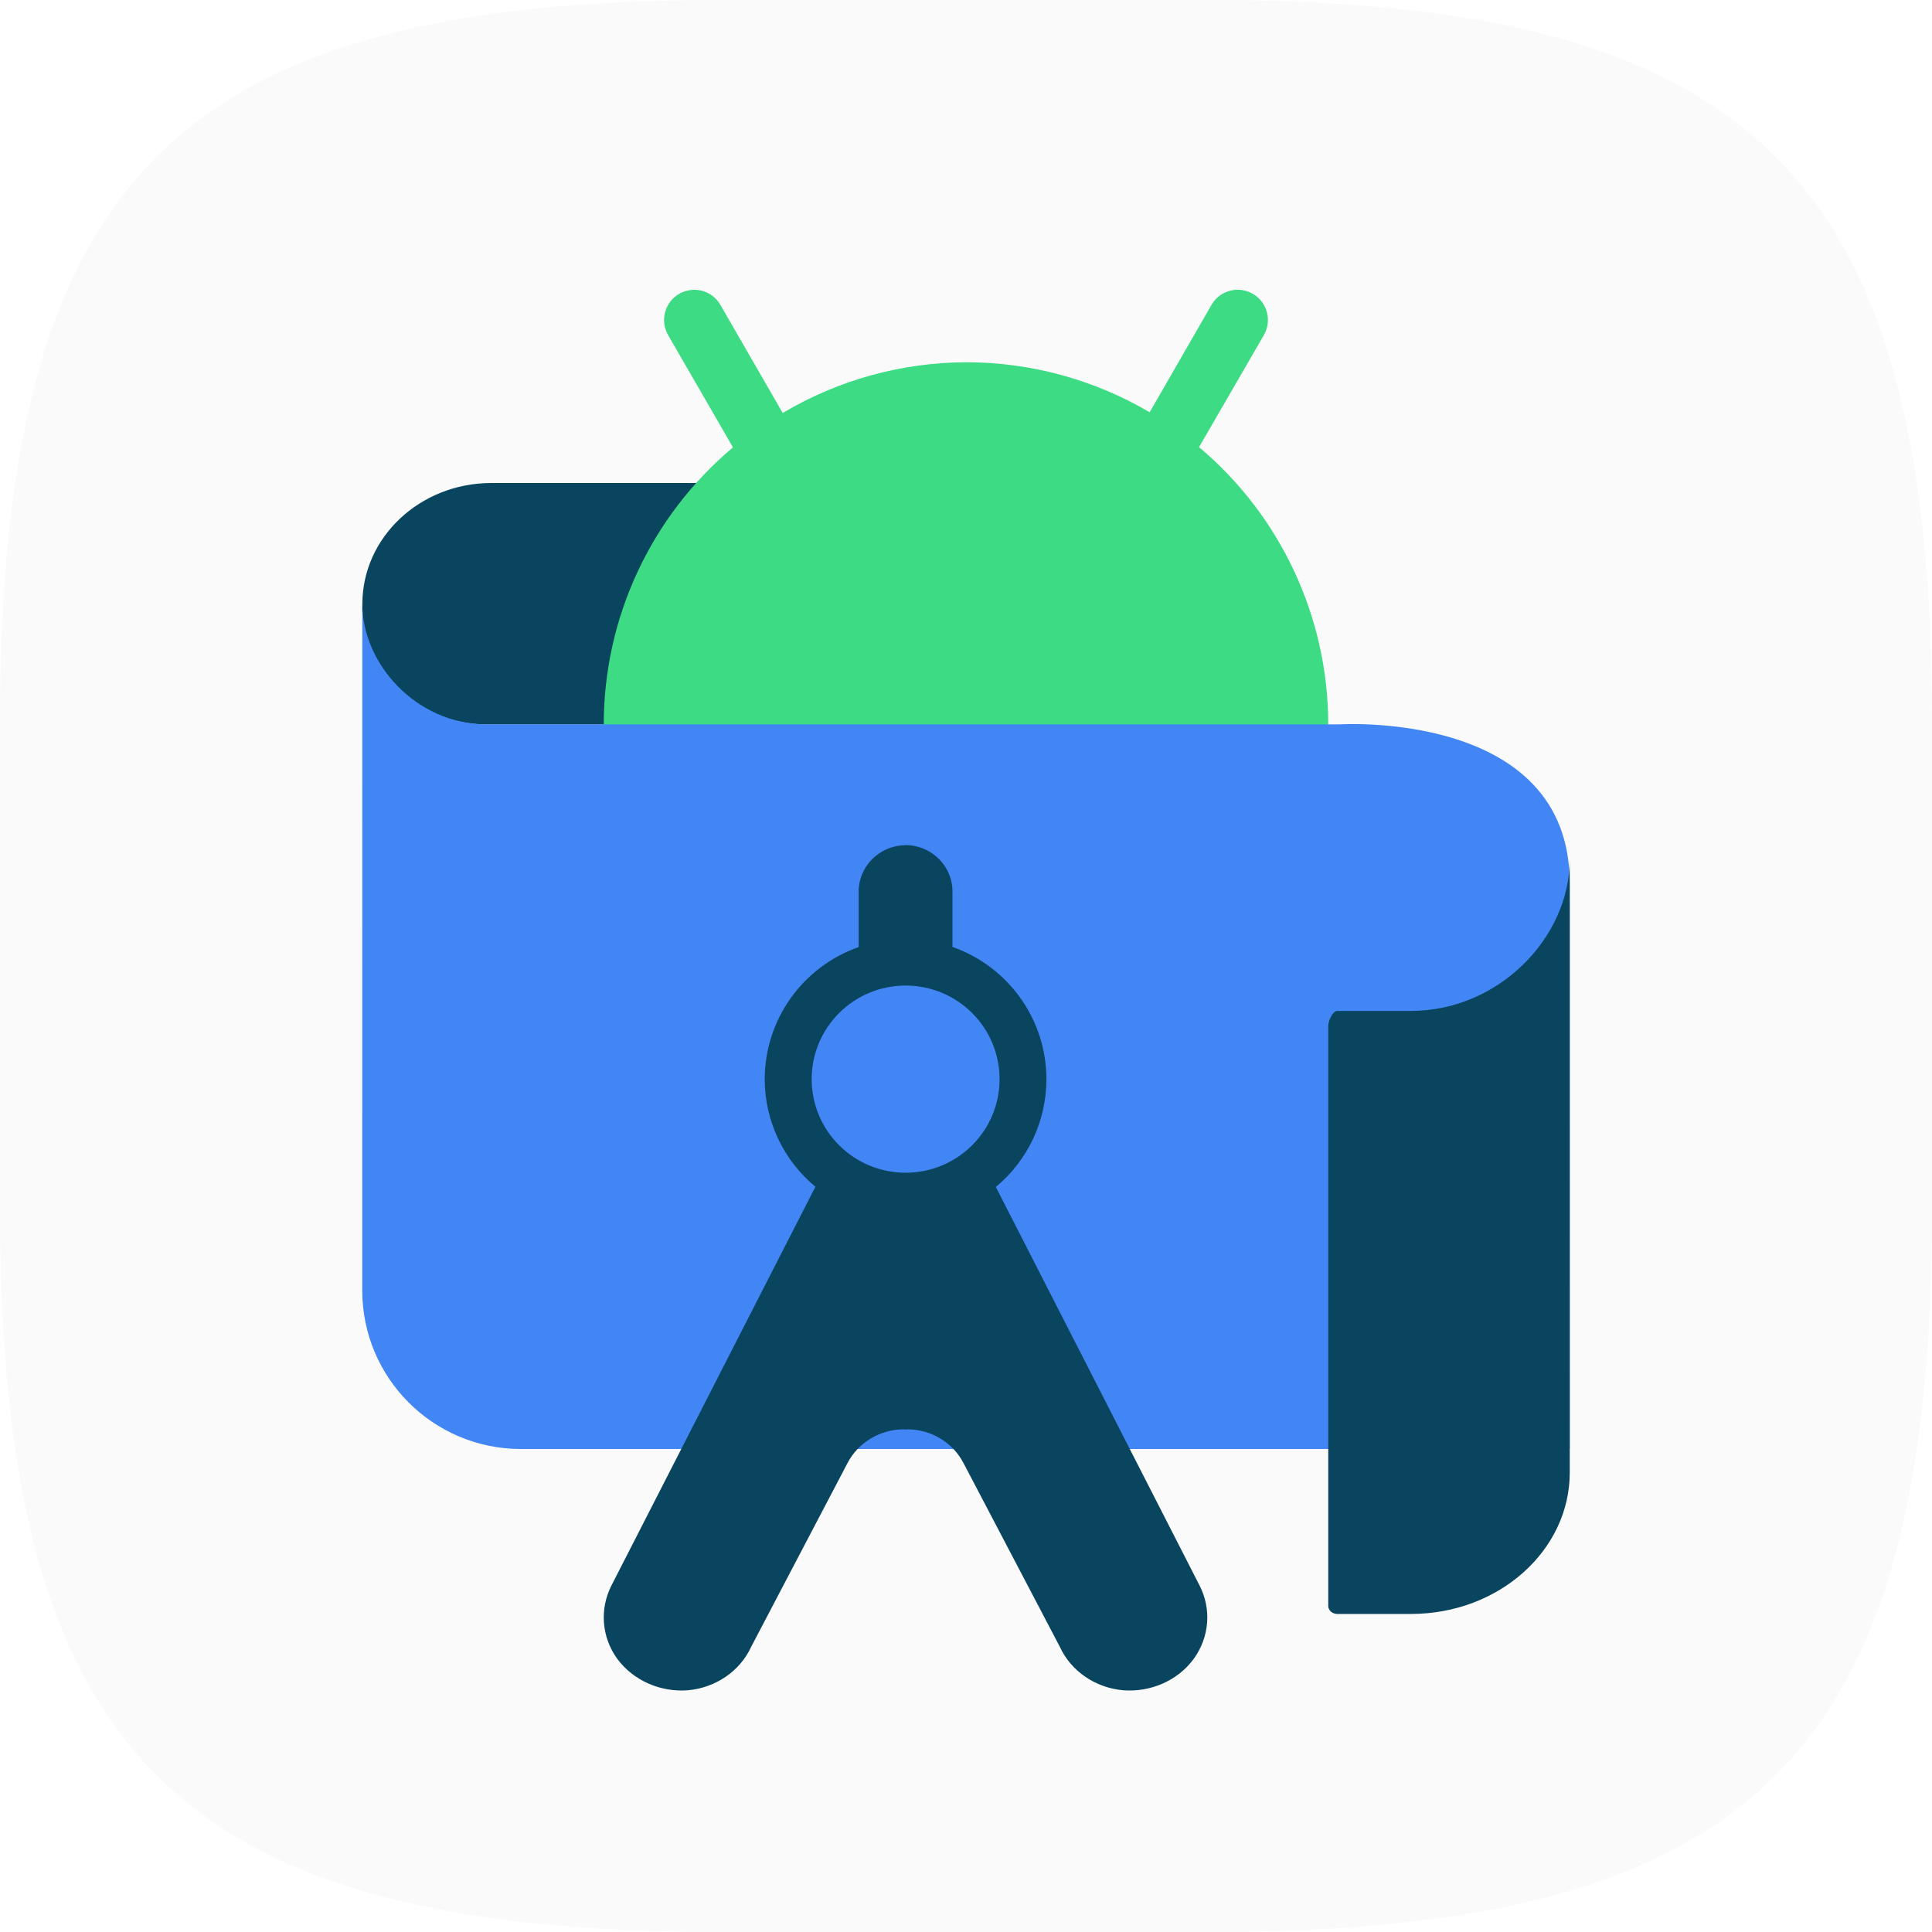
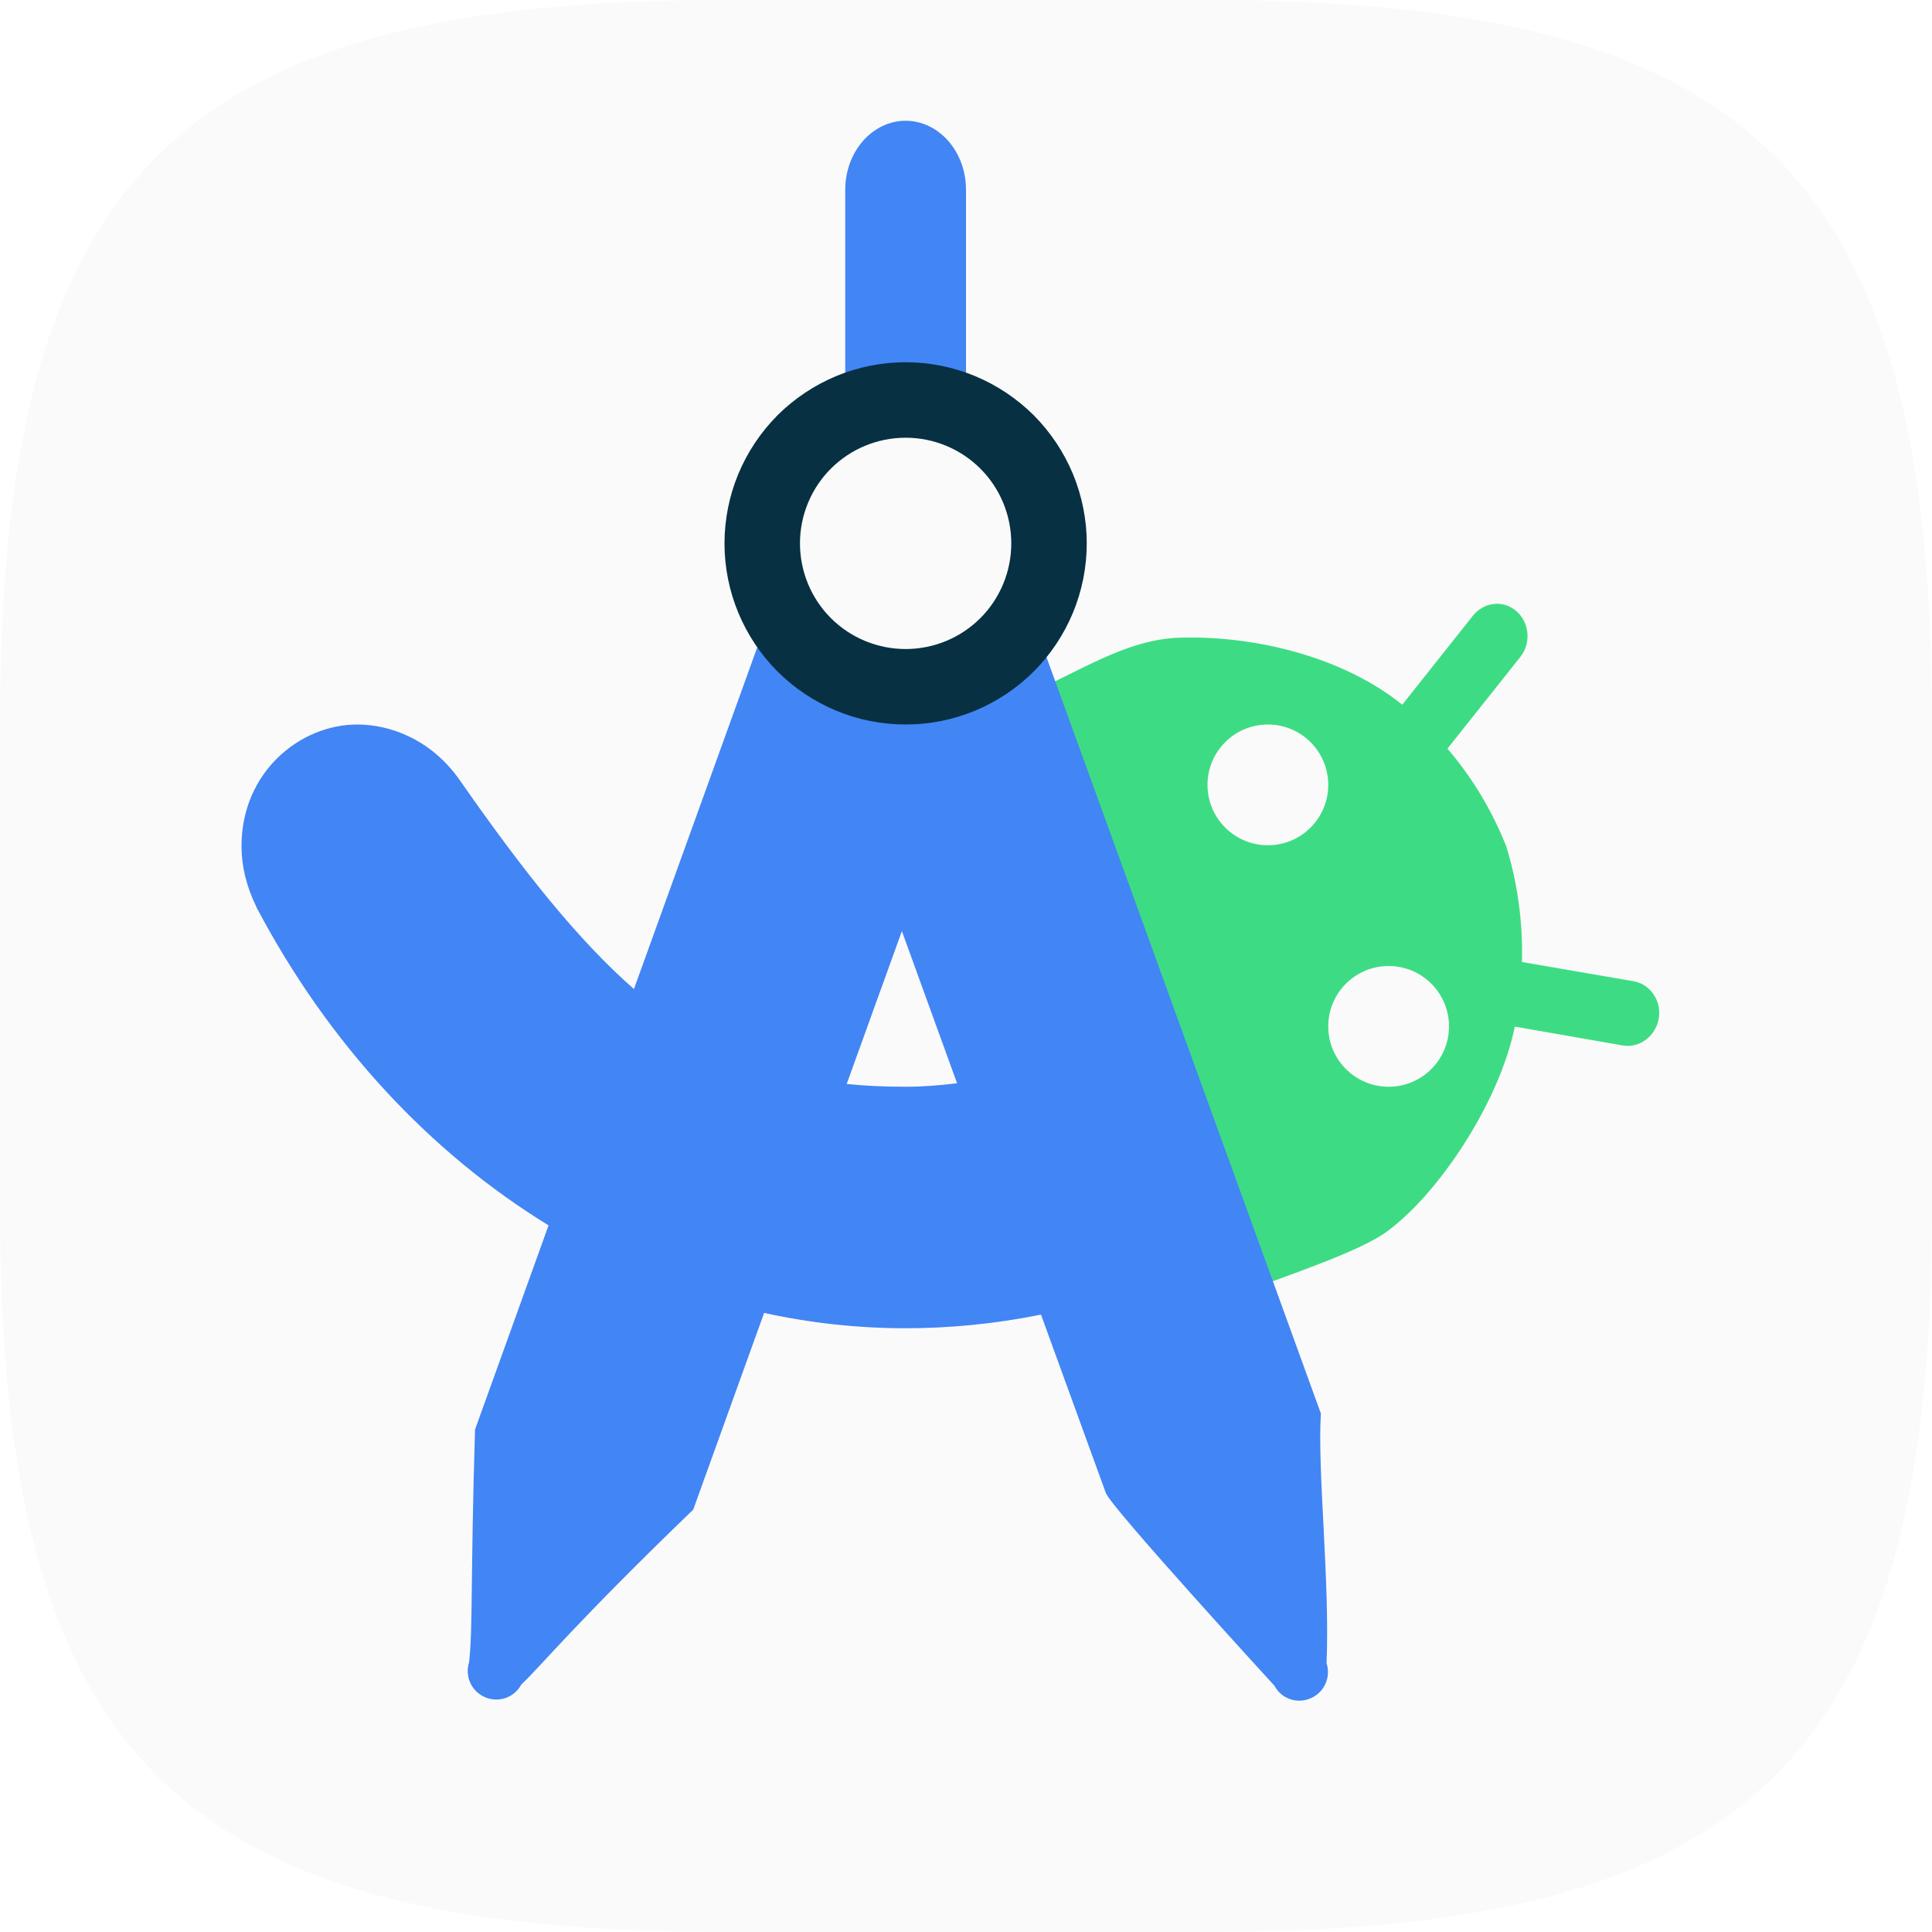
<svg xmlns="http://www.w3.org/2000/svg" width="16" height="16" viewBox="0 0 16 16" version="1.1" id="svg5">
  <defs id="defs2" />
  <path id="path530" style="fill:#fafafa;fill-opacity:1;stroke-width:0.5;stroke-linecap:round;stroke-linejoin:round" d="M 6 0 C 1.449 0 0 1.47 0 6 L 0 10 C 0 14.53 1.449 16 6 16 L 10 16 C 14.551 16 16 14.53 16 10 L 16 6 C 16 1.47 14.551 0 10 0 L 6 0 z " />
-   <path d="M 6.969,4 H 4.066 c -0.589,0.002 -1.065,0.45 -1.065,1.002 -0.018,0.547 0.451,0.999 1.034,0.998 h 2.965 z" style="fill:#0a455f;stroke-width:0.667" id="path5813" />
-   <path id="path5839" style="fill:#3ddc84;fill-opacity:1;stroke-width:4;stroke-linecap:square" d="m 5.744,2.4 c -0.04,10e-4 -0.082,0.012 -0.119,0.033 -0.12,0.069 -0.161,0.222 -0.092,0.342 l 0.537,0.93 c -0.678,0.57 -1.07,1.409 -1.07,2.295 0,1.657 1.343,3 3,3 1.657,0 3,-1.343 3,-3 -4e-5,-0.886 -0.392,-1.727 -1.07,-2.297 l 0.537,-0.928 c 0.069,-0.12 0.028,-0.273 -0.092,-0.342 -0.12,-0.069 -0.273,-0.028 -0.342,0.092 l -0.512,0.889 c -0.461,-0.271 -0.986,-0.414 -1.521,-0.414 -0.534,0.002 -1.058,0.147 -1.518,0.42 l -0.516,-0.895 c -0.048,-0.083 -0.134,-0.127 -0.223,-0.125 z" />
-   <path d="M 13,12 H 4.305 c -0.72,-0.005 -1.302,-0.588 -1.305,-1.308 l 4.7e-4,-5.691 c -4.8e-4,0.49 0.44,0.998 1.034,0.998 h 7.059 c 0,0 1.906,-0.122 1.906,1.313 z" style="fill:#4285f4" id="path5698" />
-   <path d="m 7.494,7 c -0.214,0.003 -0.386,0.178 -0.383,0.39 v 0.453 c -0.466,0.164 -0.777,0.602 -0.778,1.094 5.1e-4,0.344 0.154,0.671 0.42,0.891 L 5.066,13.126 c -0.102,0.197 -0.085,0.431 0.046,0.612 0.133,0.179 0.356,0.278 0.586,0.26 0.23,-0.021 0.431,-0.159 0.523,-0.36 l 0.798,-1.522 c 0.087,-0.168 0.267,-0.278 0.464,-0.279 0.005,-10e-6 0.011,0.002 0.016,0.002 0.005,-1.5e-4 0.01,-0.002 0.016,-0.002 0.198,7.8e-4 0.377,0.111 0.464,0.279 l 0.798,1.522 c 0.092,0.201 0.293,0.339 0.523,0.36 0.23,0.018 0.454,-0.08 0.586,-0.26 0.131,-0.181 0.149,-0.415 0.046,-0.612 L 8.247,9.83 c 0.266,-0.221 0.419,-0.548 0.419,-0.893 -3.7e-4,-0.492 -0.312,-0.931 -0.778,-1.095 v -0.453 c 0.003,-0.217 -0.176,-0.393 -0.395,-0.39 z m 0.006,1.162 c 0.43,10e-6 0.778,0.347 0.778,0.775 0,0.428 -0.348,0.775 -0.778,0.775 -0.43,0 -0.778,-0.347 -0.778,-0.775 0,-0.428 0.348,-0.775 0.778,-0.775 z" style="fill:#0a455f" id="path6133" />
-   <path d="m 11.676,8.372 h -0.6 c -0.042,0 -0.076,0.086 -0.076,0.123 v 4.804 c -8e-5,0.036 0.031,0.065 0.071,0.067 h 0.619 c 0.724,-0.002 1.31,-0.526 1.31,-1.171 V 7.117 c 2e-5,0.65 -0.594,1.26 -1.324,1.255 z" style="fill:#0a455f" id="path5729" />
+   <path id="path1" style="fill:#3ddc84;fill-opacity:1" d="m 12.396,5 c -0.008,3.56e-5 -0.017,0.001 -0.025,0.002 -0.065,0.007 -0.128,0.04 -0.174,0.098 L 11.613,5.836 C 11.132,5.448 10.411,5.262 9.77,5.281 9.31,5.295 8.919,5.58 8.477,5.76 L 9.344,8.246 10.213,10.732 c 0.446,-0.17 1.04,-0.362 1.273,-0.533 0.428,-0.313 0.932,-1.07 1.059,-1.697 l 0.893,0.156 c 0.14,0.024 0.274,-0.077 0.299,-0.223 0.025,-0.146 -0.069,-0.284 -0.209,-0.309 L 12.604,7.967 c 0.009,-0.359 -0.044,-0.678 -0.129,-0.955 -0.106,-0.269 -0.261,-0.547 -0.488,-0.812 l 0.604,-0.76 c 0.091,-0.115 0.075,-0.285 -0.033,-0.379 C 12.509,5.02 12.454,5 12.396,5 Z M 10.5,6 A 0.5,0.5 0 0 1 11,6.5 0.5,0.5 0 0 1 10.5,7 0.5,0.5 0 0 1 10,6.5 0.5,0.5 0 0 1 10.5,6 Z m 1,2 A 0.5,0.5 0 0 1 12,8.5 0.5,0.5 0 0 1 11.5,9 0.5,0.5 0 0 1 11,8.5 0.5,0.5 0 0 1 11.5,8 Z" />
+   <path id="path4" style="fill:#4285f4" d="M 7.5,1 C 7.367,1 7.24,1.061 7.146,1.168 7.053,1.275 7,1.419 7,1.57 V 3.297 C 6.962,3.306 6.925,3.316 6.889,3.33 6.654,3.417 6.464,3.594 6.357,3.822 6.251,4.05 6.237,4.311 6.32,4.549 L 6.443,4.885 5.25,8.191 C 4.797,7.794 4.344,7.231 3.809,6.463 3.567,6.116 3.221,6 2.959,6 2.485,6 2,6.393 2,7.008 2,7.167 2.038,7.336 2.123,7.51 v 0.002 C 2.725,8.654 3.568,9.55 4.543,10.148 l -0.609,1.691 c -0.038,1.255 -0.017,1.63 -0.049,1.926 -0.018,0.057 -0.015,0.118 0.01,0.172 0.024,0.054 0.069,0.096 0.123,0.119 0.054,0.023 0.114,0.025 0.17,0.006 0.055,-0.02 0.101,-0.059 0.129,-0.111 0.171,-0.162 0.44,-0.5 1.424,-1.449 L 6.328,10.873 C 6.712,10.957 7.104,11 7.5,11 7.869,11 8.246,10.963 8.621,10.887 l 0.537,1.477 c 0.042,0.119 1.396,1.596 1.396,1.596 0.028,0.052 0.073,0.092 0.129,0.111 0.055,0.02 0.116,0.017 0.17,-0.006 0.054,-0.023 0.099,-0.065 0.123,-0.119 0.025,-0.054 0.028,-0.115 0.01,-0.172 0.028,-0.678 -0.077,-1.603 -0.047,-2.068 L 8.477,4.92 8.561,4.686 C 8.648,4.444 8.635,4.176 8.527,3.943 8.422,3.715 8.233,3.537 8,3.447 V 1.57 C 8,1.419 7.947,1.275 7.854,1.168 7.76,1.061 7.633,1 7.5,1 Z M 7.469,7.711 7.926,8.971 C 7.783,8.989 7.64,9 7.5,9 7.329,9 7.166,8.993 7.012,8.977 Z" />
+   <path d="m 7.528,5.576 c 0.289,0 0.566,-0.116 0.771,-0.321 0.204,-0.206 0.319,-0.484 0.319,-0.775 0,-0.291 -0.115,-0.57 -0.319,-0.775 C 8.094,3.499 7.817,3.384 7.528,3.384 c -0.289,0 -0.566,0.116 -0.771,0.321 -0.204,0.206 -0.319,0.484 -0.319,0.775 0,0.291 0.115,0.57 0.319,0.775 0.204,0.206 0.482,0.321 0.771,0.321 z" fill="#e4e4e4" id="path8" style="fill:#fafafa;fill-opacity:1" />
+   <path d="m 7.5,3.625 c -0.232,0 -0.455,0.092 -0.619,0.256 -0.164,0.164 -0.256,0.387 -0.256,0.619 0,0.232 0.092,0.455 0.256,0.619 0.164,0.164 0.387,0.256 0.619,0.256 0.232,0 0.455,-0.092 0.619,-0.256 0.164,-0.164 0.256,-0.387 0.256,-0.619 0,-0.232 -0.092,-0.455 -0.256,-0.619 C 7.955,3.717 7.732,3.625 7.5,3.625 Z M 6,4.5 C 6,4.303 6.039,4.108 6.114,3.926 6.19,3.744 6.3,3.579 6.439,3.439 6.579,3.3 6.744,3.19 6.926,3.114 7.108,3.039 7.303,3 7.5,3 7.697,3 7.892,3.039 8.074,3.114 8.256,3.19 8.421,3.3 8.561,3.439 8.7,3.579 8.81,3.744 8.886,3.926 8.961,4.108 9,4.303 9,4.5 9,4.898 8.842,5.279 8.561,5.561 8.279,5.842 7.898,6 7.5,6 7.102,6 6.721,5.842 6.439,5.561 6.158,5.279 6,4.898 6,4.5 Z" fill="#0a455f" fill-rule="evenodd" id="path9" style="fill:#073042;fill-opacity:1" />
</svg>
